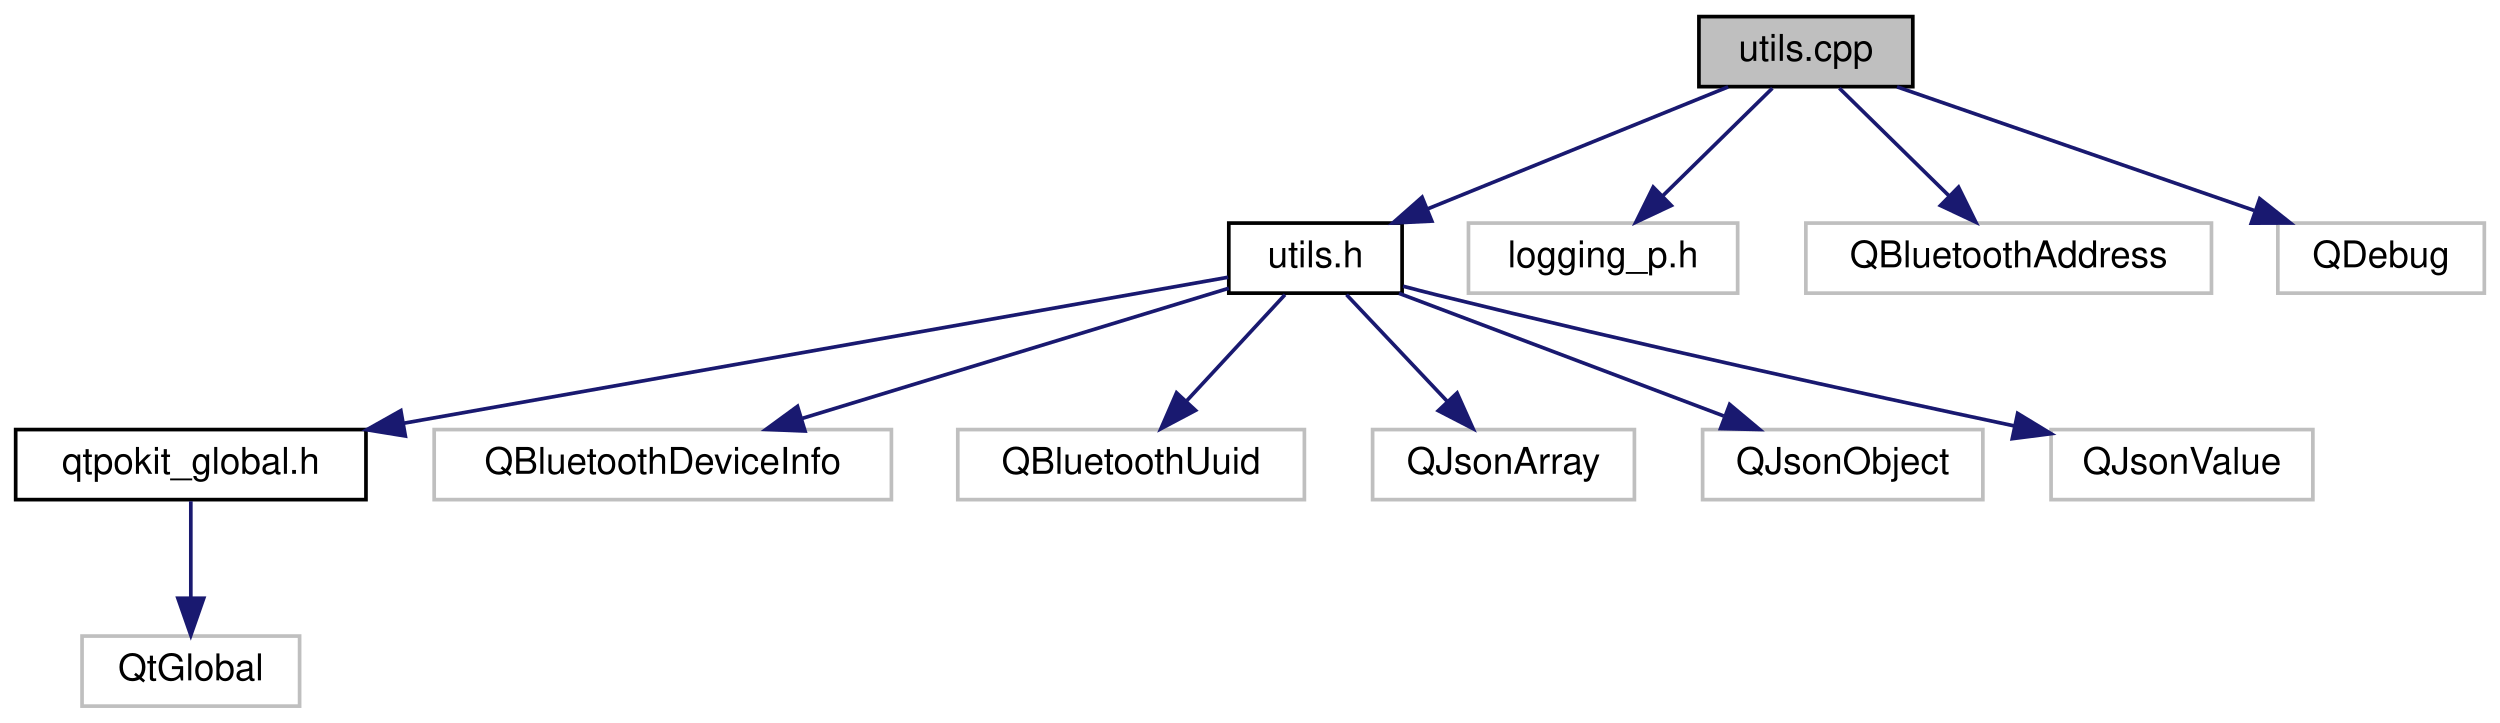
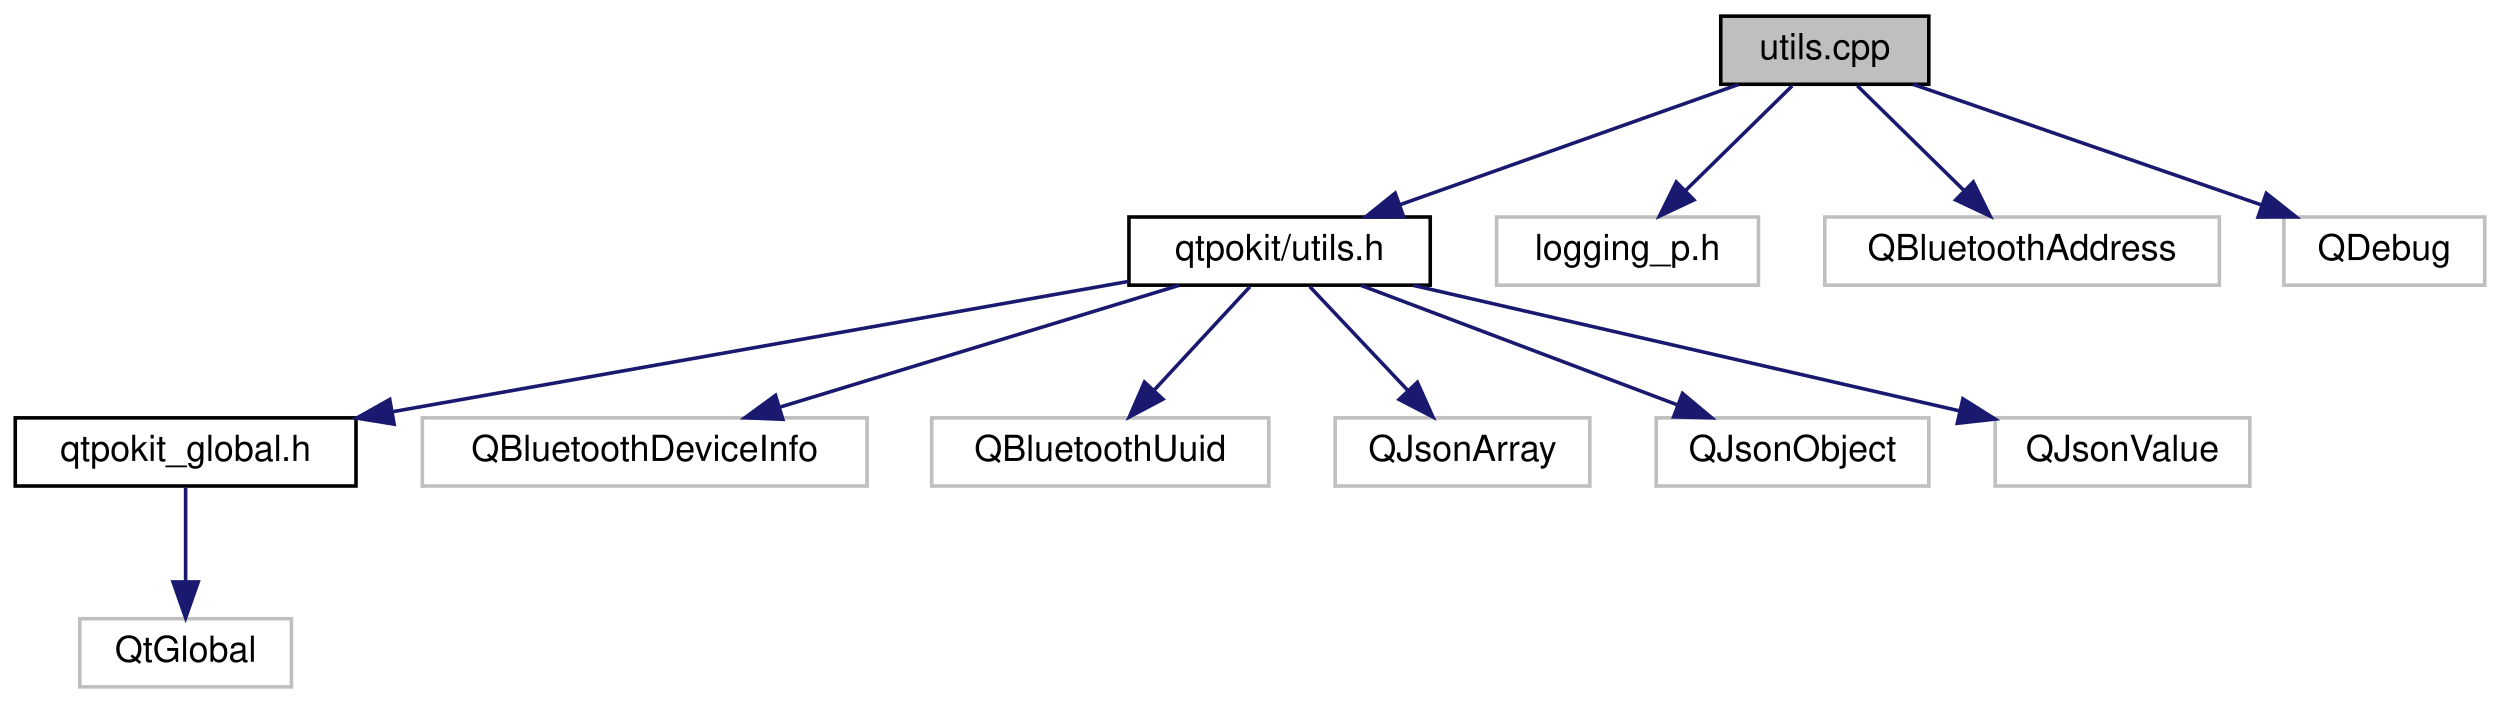
- <svg xmlns="http://www.w3.org/2000/svg" xmlns:xlink="http://www.w3.org/1999/xlink" width="678pt" height="196pt" viewBox="0.00 0.00 677.50 196.00">
+ <svg xmlns="http://www.w3.org/2000/svg" xmlns:xlink="http://www.w3.org/1999/xlink" width="697pt" height="196pt" viewBox="0.00 0.00 696.50 196.00">
  <g id="graph0" class="graph" transform="scale(1 1) rotate(0) translate(4 192)">
    <g id="node1" class="node">
      <g id="a_node1">
        <a xlink:title="Defines some simple general purpose, utility functions used by QtPokit.">
-           <polygon fill="#bfbfbf" stroke="black" points="456.5,-168.5 456.5,-187.5 514.5,-187.5 514.5,-168.5 456.5,-168.5" />
-           <text text-anchor="middle" x="485.5" y="-175.5" font-family="Helvetica,sans-Serif" font-size="10.00">utils.cpp</text>
+           <polygon fill="#bfbfbf" stroke="black" points="475.5,-168.5 475.5,-187.5 533.5,-187.5 533.5,-168.5 475.5,-168.5" />
+           <text text-anchor="middle" x="504.5" y="-175.5" font-family="Helvetica,sans-Serif" font-size="10.00">utils.cpp</text>
        </a>
      </g>
    </g>
    <g id="node2" class="node">
      <g id="a_node2">
        <a xlink:href="utils_8h.html" target="_top" xlink:title="Declares some simple general purpose, utility functions used by QtPokit.">
-           <polygon fill="none" stroke="black" points="329,-112.5 329,-131.5 376,-131.5 376,-112.5 329,-112.5" />
-           <text text-anchor="middle" x="352.5" y="-119.5" font-family="Helvetica,sans-Serif" font-size="10.00">utils.h</text>
+           <polygon fill="none" stroke="black" points="310.5,-112.5 310.5,-131.5 394.5,-131.5 394.5,-112.5 310.5,-112.5" />
+           <text text-anchor="middle" x="352.5" y="-119.5" font-family="Helvetica,sans-Serif" font-size="10.00">qtpokit/utils.h</text>
        </a>
      </g>
    </g>
    <g id="edge1" class="edge">
-       <path fill="none" stroke="midnightblue" d="M464.43,-168.44C442.44,-159.52 407.77,-145.44 382.84,-135.32" />
-       <polygon fill="midnightblue" stroke="midnightblue" points="384.06,-132.04 373.48,-131.52 381.42,-138.52 384.06,-132.04" />
+       <path fill="none" stroke="midnightblue" d="M480.42,-168.44C454.96,-159.4 414.61,-145.06 386.04,-134.92" />
+       <polygon fill="midnightblue" stroke="midnightblue" points="387.07,-131.57 376.47,-131.52 384.72,-138.16 387.07,-131.57" />
    </g>
    <g id="node10" class="node">
      <g id="a_node10">
        <a xlink:title=" ">
-           <polygon fill="none" stroke="#bfbfbf" points="394,-112.5 394,-131.5 467,-131.5 467,-112.5 394,-112.5" />
-           <text text-anchor="middle" x="430.5" y="-119.5" font-family="Helvetica,sans-Serif" font-size="10.00">logging_p.h</text>
+           <polygon fill="none" stroke="#bfbfbf" points="413,-112.5 413,-131.5 486,-131.5 486,-112.5 413,-112.5" />
+           <text text-anchor="middle" x="449.5" y="-119.5" font-family="Helvetica,sans-Serif" font-size="10.00">logging_p.h</text>
        </a>
      </g>
    </g>
    <g id="edge9" class="edge">
-       <path fill="none" stroke="midnightblue" d="M476.42,-168.08C468.33,-160.14 456.3,-148.34 446.59,-138.8" />
-       <polygon fill="midnightblue" stroke="midnightblue" points="449,-136.26 439.41,-131.75 444.1,-141.25 449,-136.26" />
+       <path fill="none" stroke="midnightblue" d="M495.42,-168.08C487.33,-160.14 475.3,-148.34 465.59,-138.8" />
+       <polygon fill="midnightblue" stroke="midnightblue" points="468,-136.26 458.41,-131.75 463.1,-141.25 468,-136.26" />
    </g>
    <g id="node11" class="node">
      <g id="a_node11">
        <a xlink:title=" ">
-           <polygon fill="none" stroke="#bfbfbf" points="485.5,-112.5 485.5,-131.5 595.5,-131.5 595.5,-112.5 485.5,-112.5" />
-           <text text-anchor="middle" x="540.5" y="-119.5" font-family="Helvetica,sans-Serif" font-size="10.00">QBluetoothAddress</text>
+           <polygon fill="none" stroke="#bfbfbf" points="504.5,-112.5 504.5,-131.5 614.5,-131.5 614.5,-112.5 504.5,-112.5" />
+           <text text-anchor="middle" x="559.5" y="-119.5" font-family="Helvetica,sans-Serif" font-size="10.00">QBluetoothAddress</text>
        </a>
      </g>
    </g>
    <g id="edge10" class="edge">
-       <path fill="none" stroke="midnightblue" d="M494.58,-168.08C502.67,-160.14 514.7,-148.34 524.41,-138.8" />
-       <polygon fill="midnightblue" stroke="midnightblue" points="526.9,-141.25 531.59,-131.75 522,-136.26 526.9,-141.25" />
+       <path fill="none" stroke="midnightblue" d="M513.58,-168.08C521.67,-160.14 533.7,-148.34 543.41,-138.8" />
+       <polygon fill="midnightblue" stroke="midnightblue" points="545.9,-141.25 550.59,-131.75 541,-136.26 545.9,-141.25" />
    </g>
    <g id="node12" class="node">
      <g id="a_node12">
        <a xlink:title=" ">
-           <polygon fill="none" stroke="#bfbfbf" points="613.5,-112.5 613.5,-131.5 669.5,-131.5 669.5,-112.5 613.5,-112.5" />
-           <text text-anchor="middle" x="641.5" y="-119.5" font-family="Helvetica,sans-Serif" font-size="10.00">QDebug</text>
+           <polygon fill="none" stroke="#bfbfbf" points="632.5,-112.5 632.5,-131.5 688.5,-131.5 688.5,-112.5 632.5,-112.5" />
+           <text text-anchor="middle" x="660.5" y="-119.5" font-family="Helvetica,sans-Serif" font-size="10.00">QDebug</text>
        </a>
      </g>
    </g>
    <g id="edge11" class="edge">
-       <path fill="none" stroke="midnightblue" d="M510.22,-168.44C536.35,-159.4 577.76,-145.06 607.08,-134.92" />
-       <polygon fill="midnightblue" stroke="midnightblue" points="608.59,-138.1 616.9,-131.52 606.3,-131.48 608.59,-138.1" />
+       <path fill="none" stroke="midnightblue" d="M529.22,-168.44C555.35,-159.4 596.76,-145.06 626.08,-134.92" />
+       <polygon fill="midnightblue" stroke="midnightblue" points="627.59,-138.1 635.9,-131.52 625.3,-131.48 627.59,-138.1" />
    </g>
    <g id="node3" class="node">
      <g id="a_node3">
        <a xlink:href="qtpokit__global_8h.html" target="_top" xlink:title="Global QtPokit library macros.">
          <polygon fill="none" stroke="black" points="0,-56.5 0,-75.5 95,-75.5 95,-56.5 0,-56.5" />
          <text text-anchor="middle" x="47.5" y="-63.5" font-family="Helvetica,sans-Serif" font-size="10.00">qtpokit_global.h</text>
        </a>
      </g>
    </g>
    <g id="edge2" class="edge">
-       <path fill="none" stroke="midnightblue" d="M328.82,-116.81C281.23,-108.38 172.76,-89.18 105.28,-77.23" />
-       <polygon fill="midnightblue" stroke="midnightblue" points="105.68,-73.75 95.22,-75.45 104.46,-80.64 105.68,-73.75" />
+       <path fill="none" stroke="midnightblue" d="M310.41,-113.55C257.12,-104.11 165.04,-87.81 105.22,-77.22" />
+       <polygon fill="midnightblue" stroke="midnightblue" points="105.63,-73.74 95.17,-75.44 104.41,-80.63 105.63,-73.74" />
    </g>
    <g id="node5" class="node">
      <g id="a_node5">
        <a xlink:title=" ">
          <polygon fill="none" stroke="#bfbfbf" points="113.5,-56.5 113.5,-75.5 237.5,-75.5 237.5,-56.5 113.5,-56.5" />
          <text text-anchor="middle" x="175.5" y="-63.5" font-family="Helvetica,sans-Serif" font-size="10.00">QBluetoothDeviceInfo</text>
        </a>
      </g>
    </g>
    <g id="edge4" class="edge">
-       <path fill="none" stroke="midnightblue" d="M329,-113.83C299.47,-104.82 248.42,-89.25 213.36,-78.55" />
-       <polygon fill="midnightblue" stroke="midnightblue" points="214.07,-75.11 203.48,-75.54 212.03,-81.8 214.07,-75.11" />
+       <path fill="none" stroke="midnightblue" d="M324.45,-112.44C294.42,-103.28 246.59,-88.69 213.26,-78.52" />
+       <polygon fill="midnightblue" stroke="midnightblue" points="214,-75.09 203.41,-75.52 211.96,-81.78 214,-75.09" />
    </g>
    <g id="node6" class="node">
      <g id="a_node6">
        <a xlink:title=" ">
          <polygon fill="none" stroke="#bfbfbf" points="255.5,-56.5 255.5,-75.5 349.5,-75.5 349.5,-56.5 255.5,-56.5" />
          <text text-anchor="middle" x="302.5" y="-63.5" font-family="Helvetica,sans-Serif" font-size="10.00">QBluetoothUuid</text>
        </a>
      </g>
    </g>
    <g id="edge5" class="edge">
      <path fill="none" stroke="midnightblue" d="M344.24,-112.08C337.04,-104.3 326.39,-92.8 317.65,-83.37" />
      <polygon fill="midnightblue" stroke="midnightblue" points="319.97,-80.71 310.6,-75.75 314.83,-85.47 319.97,-80.71" />
    </g>
    <g id="node7" class="node">
      <g id="a_node7">
        <a xlink:title=" ">
          <polygon fill="none" stroke="#bfbfbf" points="368,-56.5 368,-75.5 439,-75.5 439,-56.5 368,-56.5" />
          <text text-anchor="middle" x="403.5" y="-63.5" font-family="Helvetica,sans-Serif" font-size="10.00">QJsonArray</text>
        </a>
      </g>
    </g>
    <g id="edge6" class="edge">
      <path fill="none" stroke="midnightblue" d="M360.92,-112.08C368.35,-104.22 379.35,-92.57 388.31,-83.08" />
      <polygon fill="midnightblue" stroke="midnightblue" points="390.91,-85.42 395.24,-75.75 385.82,-80.62 390.91,-85.42" />
    </g>
    <g id="node8" class="node">
      <g id="a_node8">
        <a xlink:title=" ">
          <polygon fill="none" stroke="#bfbfbf" points="457.5,-56.5 457.5,-75.5 533.5,-75.5 533.5,-56.5 457.5,-56.5" />
          <text text-anchor="middle" x="495.5" y="-63.5" font-family="Helvetica,sans-Serif" font-size="10.00">QJsonObject</text>
        </a>
      </g>
    </g>
    <g id="edge7" class="edge">
      <path fill="none" stroke="midnightblue" d="M375.16,-112.44C398.9,-103.48 436.41,-89.31 463.24,-79.18" />
      <polygon fill="midnightblue" stroke="midnightblue" points="464.83,-82.32 472.95,-75.52 462.36,-75.77 464.83,-82.32" />
    </g>
    <g id="node9" class="node">
      <g id="a_node9">
        <a xlink:title=" ">
          <polygon fill="none" stroke="#bfbfbf" points="552,-56.5 552,-75.5 623,-75.5 623,-56.5 552,-56.5" />
          <text text-anchor="middle" x="587.5" y="-63.5" font-family="Helvetica,sans-Serif" font-size="10.00">QJsonValue</text>
        </a>
      </g>
    </g>
    <g id="edge8" class="edge">
-       <path fill="none" stroke="midnightblue" d="M376.26,-114.38C379.36,-113.55 382.5,-112.74 385.5,-112 439.03,-98.75 500.99,-85.21 542.02,-76.49" />
-       <polygon fill="midnightblue" stroke="midnightblue" points="542.93,-79.88 551.99,-74.38 541.48,-73.03 542.93,-79.88" />
+       <path fill="none" stroke="midnightblue" d="M389.74,-112.44C431.04,-102.95 497.69,-87.64 542.04,-77.45" />
+       <polygon fill="midnightblue" stroke="midnightblue" points="543.01,-80.81 551.98,-75.16 541.45,-73.99 543.01,-80.81" />
    </g>
    <g id="node4" class="node">
      <g id="a_node4">
        <a xlink:title=" ">
          <polygon fill="none" stroke="#bfbfbf" points="18,-0.5 18,-19.5 77,-19.5 77,-0.5 18,-0.5" />
          <text text-anchor="middle" x="47.5" y="-7.5" font-family="Helvetica,sans-Serif" font-size="10.00">QtGlobal</text>
        </a>
      </g>
    </g>
    <g id="edge3" class="edge">
      <path fill="none" stroke="midnightblue" d="M47.5,-56.08C47.5,-49.01 47.5,-38.86 47.5,-29.99" />
      <polygon fill="midnightblue" stroke="midnightblue" points="51,-29.75 47.5,-19.75 44,-29.75 51,-29.75" />
    </g>
  </g>
</svg>
